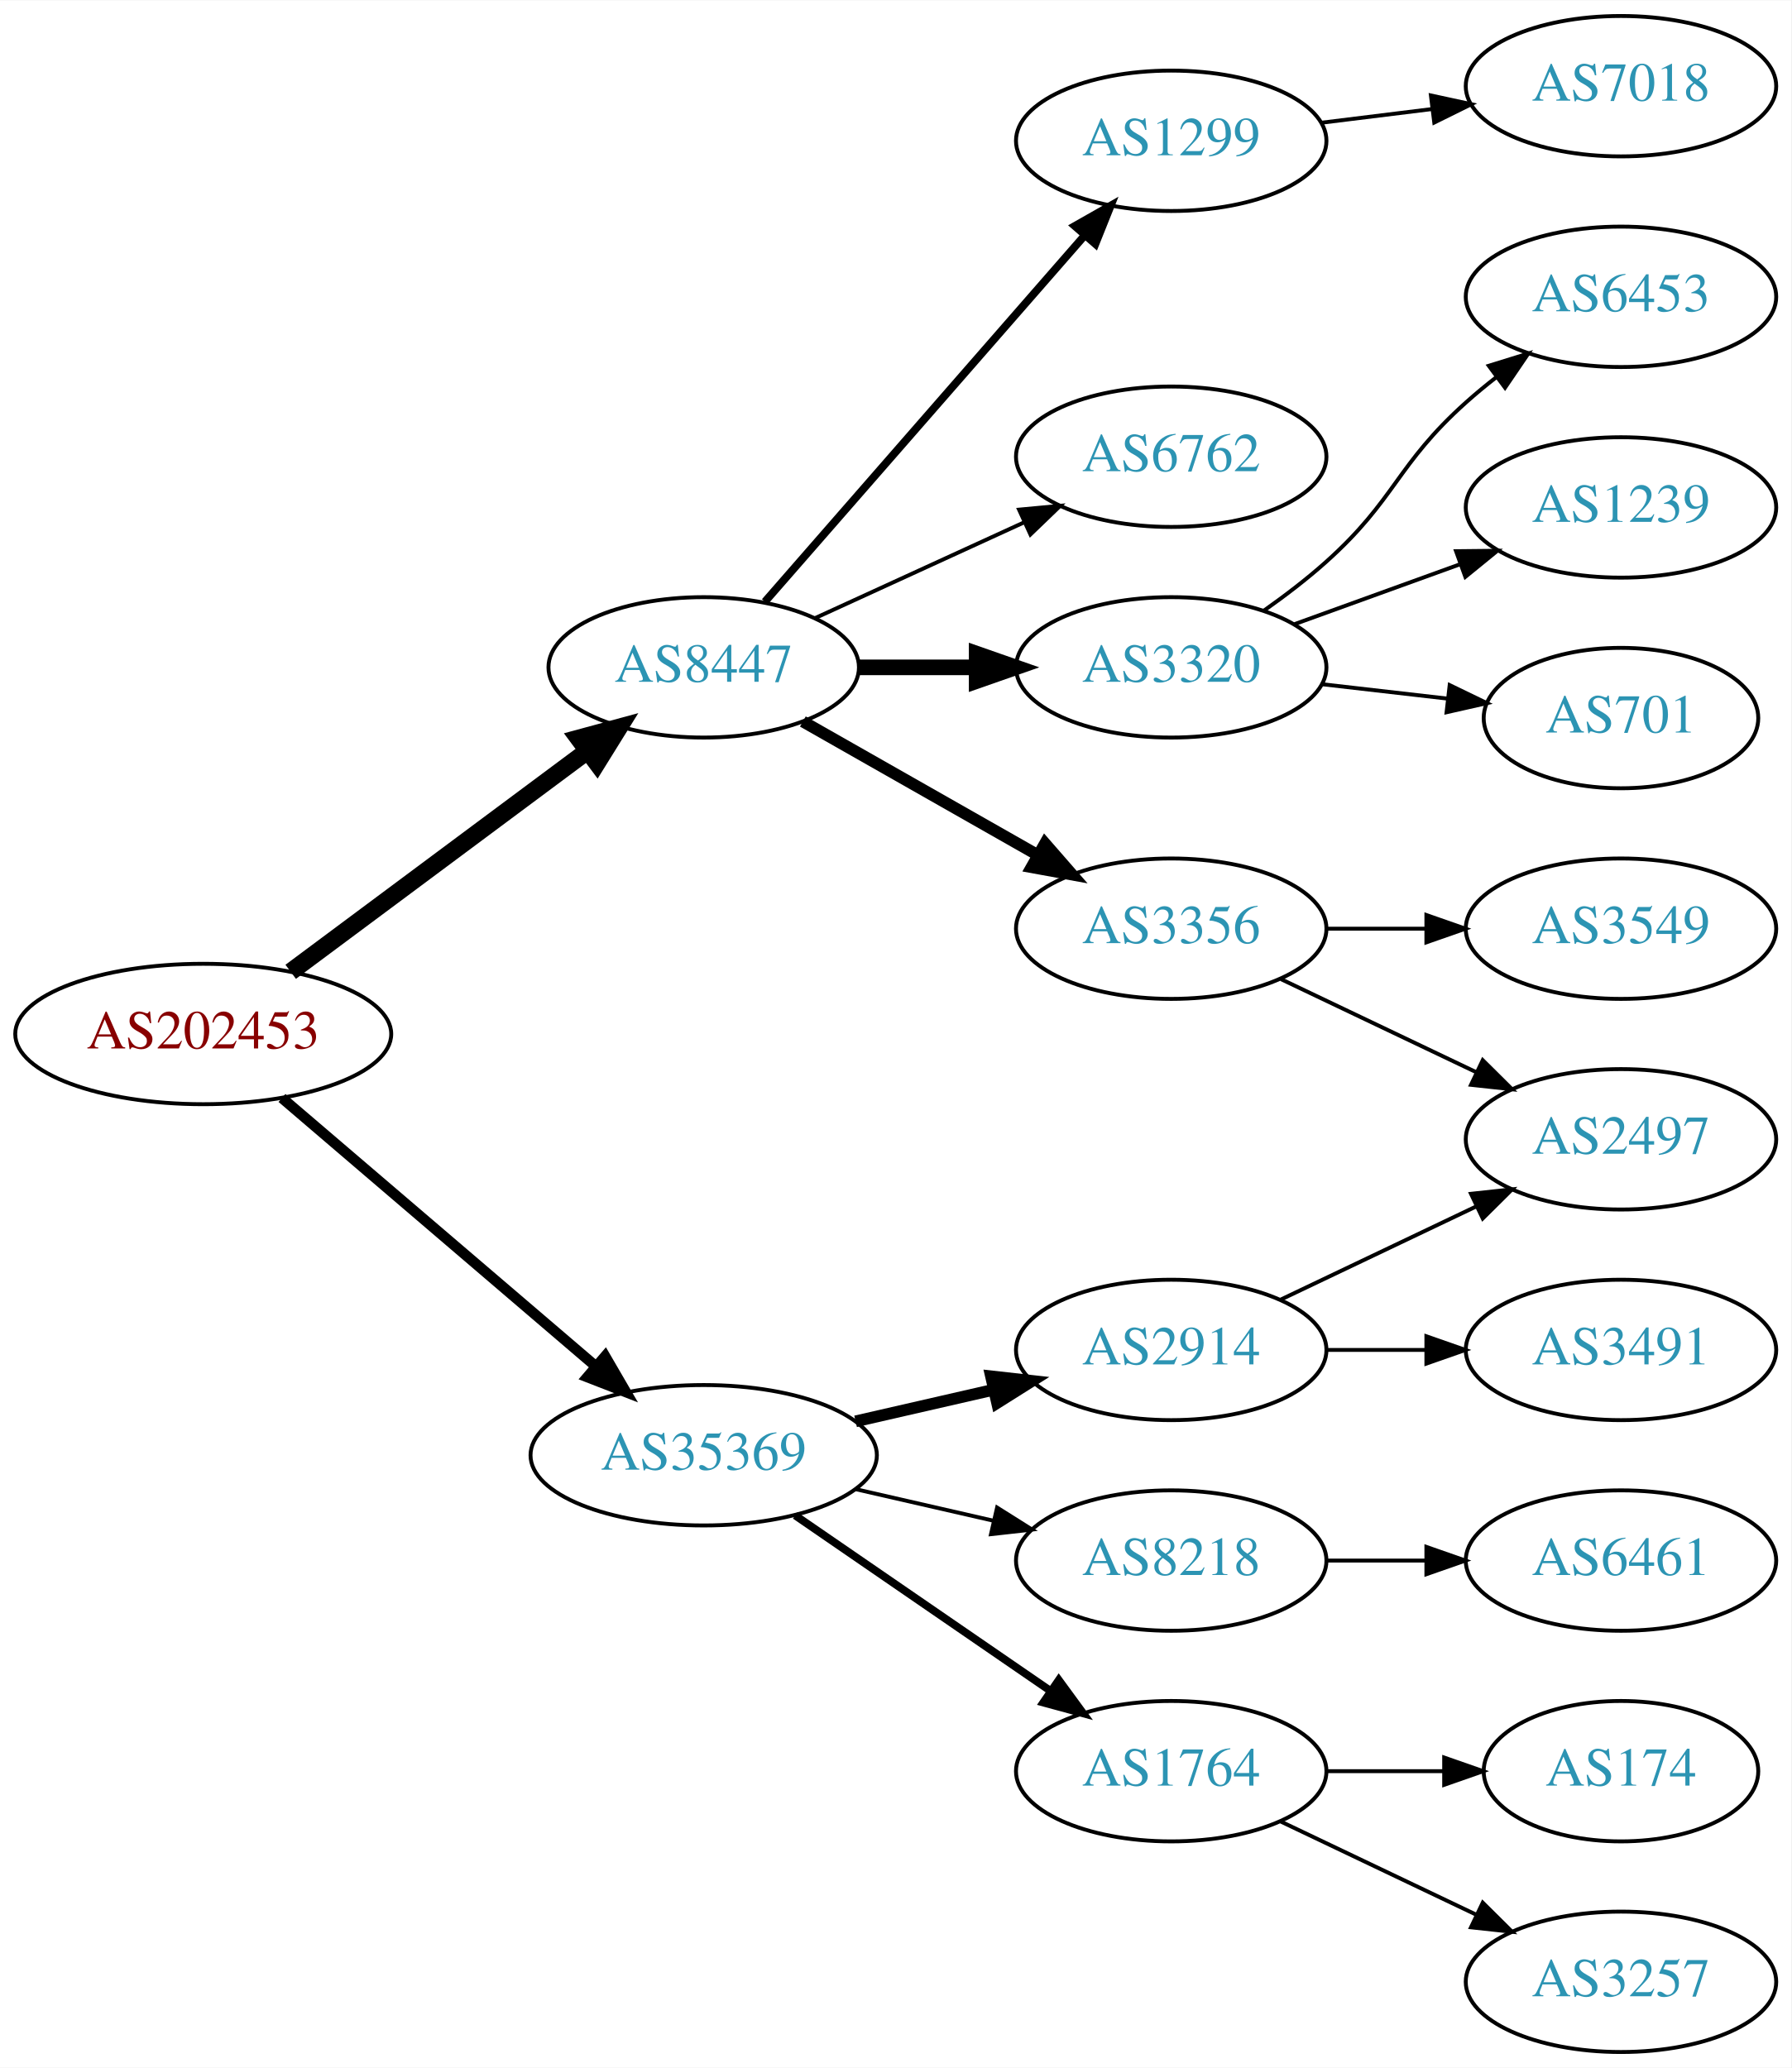
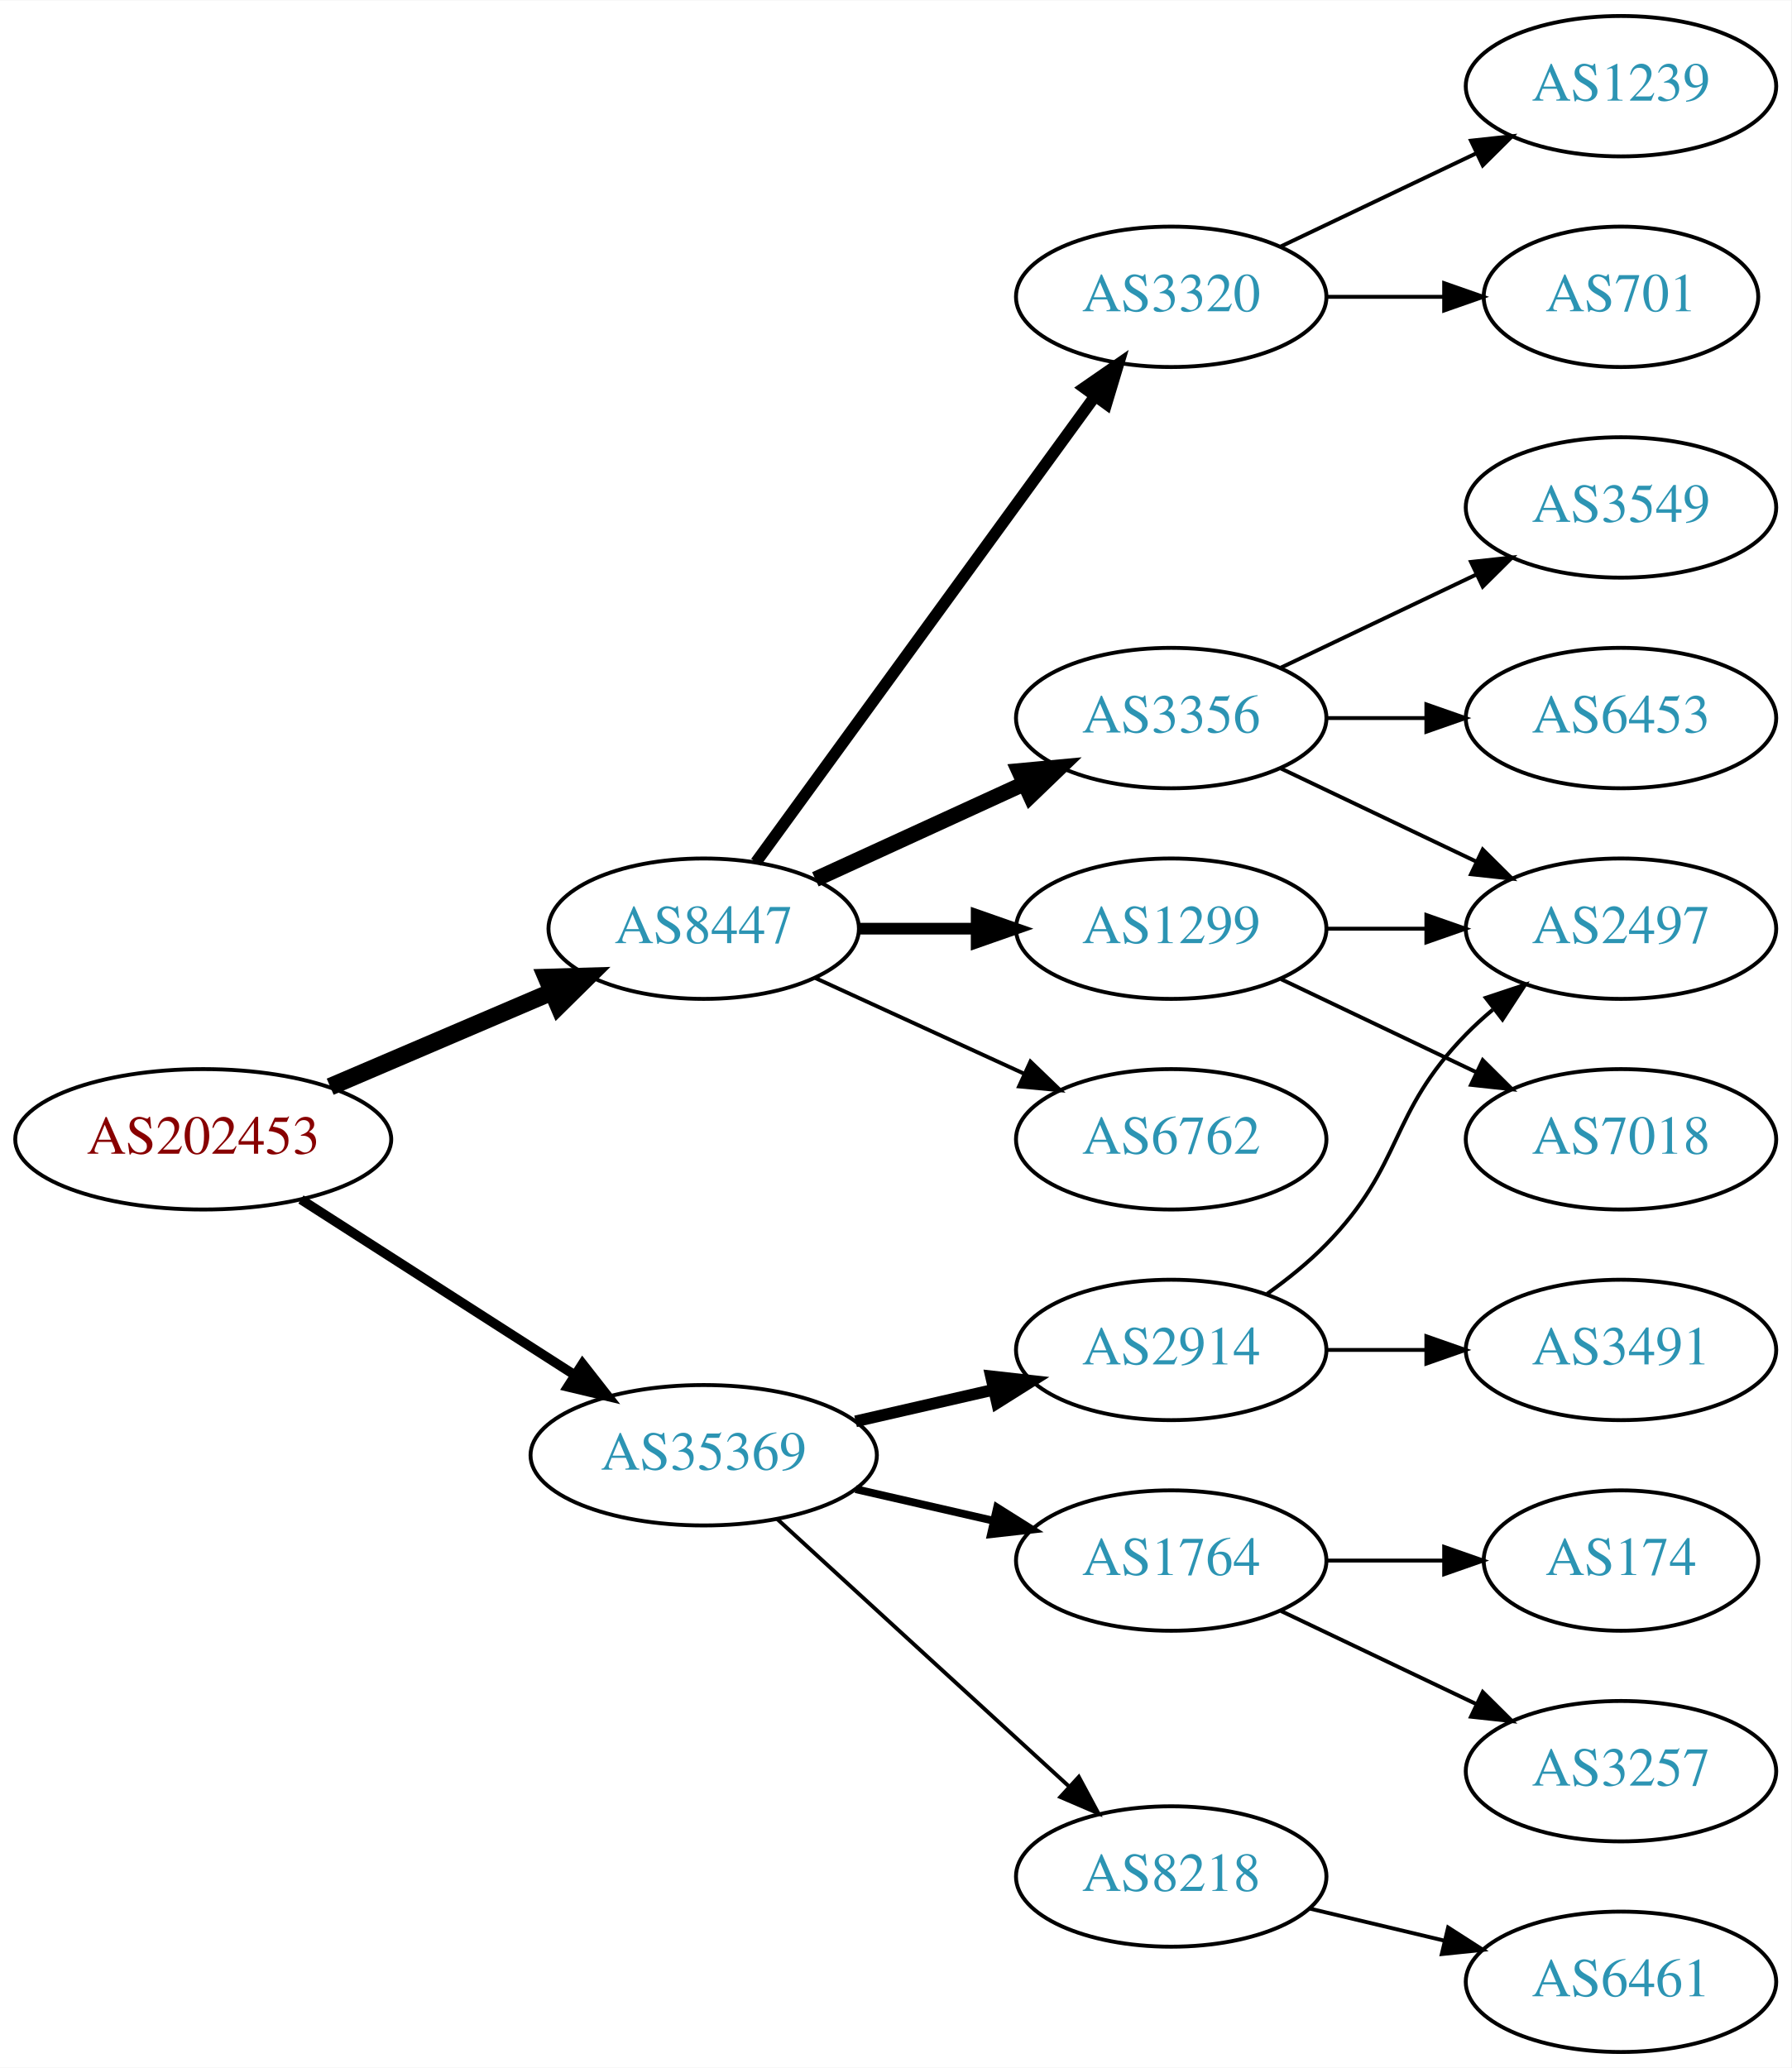
<svg xmlns="http://www.w3.org/2000/svg" xmlns:xlink="http://www.w3.org/1999/xlink" width="459pt" height="530pt" viewBox="0.00 0.00 459.17 530.00">
  <g id="graph0" class="graph" transform="scale(1 1) rotate(0) translate(4 526)">
    <polygon fill="white" stroke="none" points="-4,4 -4,-526 455.17,-526 455.17,4 -4,4" />
    <g id="node1" class="node">
      <g id="a_node1">
        <a xlink:href="/asn/202453" xlink:title="AS202453 ~ EREMA Group GmbH [AT]">
-           <ellipse fill="#ffffff" stroke="black" cx="48.096" cy="-261" rx="48.192" ry="18" />
-           <text text-anchor="middle" x="48.096" y="-257.3" font-family="Times,serif" font-size="14.00" fill="#880000">AS202453</text>
+           <ellipse fill="#ffffff" stroke="black" cx="48.096" cy="-234" rx="48.192" ry="18" />
+           <text text-anchor="middle" x="48.096" y="-230.3" font-family="Times,serif" font-size="14.00" fill="#880000">AS202453</text>
        </a>
      </g>
    </g>
    <g id="node2" class="node">
      <g id="a_node2">
        <a xlink:href="/asn/8447" xlink:title="AS8447 ~ A1 Telekom Austria AG [AT]">
-           <ellipse fill="#ffffff" stroke="black" cx="176.388" cy="-355" rx="39.794" ry="18" />
-           <text text-anchor="middle" x="176.388" y="-351.3" font-family="Times,serif" font-size="14.00" fill="#2c94b3">AS8447</text>
+           <ellipse fill="#ffffff" stroke="black" cx="176.388" cy="-288" rx="39.794" ry="18" />
+           <text text-anchor="middle" x="176.388" y="-284.3" font-family="Times,serif" font-size="14.00" fill="#2c94b3">AS8447</text>
        </a>
      </g>
    </g>
    <g id="edge1" class="edge">
-       <path fill="none" stroke="black" stroke-width="4.5" d="M70.519,-276.946C91.454,-292.527 123.461,-316.351 146.609,-333.58" />
-       <polygon fill="black" stroke="black" stroke-width="4.5" points="144.326,-336.789 154.699,-339.601 149.028,-330.472 144.326,-336.789" />
+       <path fill="none" stroke="black" stroke-width="4.5" d="M80.639,-247.487C97.776,-254.815 119.097,-263.931 137.172,-271.66" />
+       <polygon fill="black" stroke="black" stroke-width="4.5" points="136.089,-275.479 146.832,-275.79 139.186,-268.238 136.089,-275.479" />
    </g>
    <g id="node3" class="node">
      <g id="a_node3">
        <a xlink:href="/asn/35369" xlink:title="AS35369 ~ LINZAG-TELEKOM-AS [AT]">
          <ellipse fill="#ffffff" stroke="black" cx="176.388" cy="-153" rx="44.393" ry="18" />
          <text text-anchor="middle" x="176.388" y="-149.3" font-family="Times,serif" font-size="14.00" fill="#2c94b3">AS35369</text>
        </a>
      </g>
    </g>
    <g id="edge2" class="edge">
-       <path fill="none" stroke="black" stroke-width="2.7" d="M68.277,-244.597C89.727,-226.254 124.614,-196.419 148.715,-175.809" />
-       <polygon fill="black" stroke="black" stroke-width="2.7" points="151.115,-178.363 156.44,-169.203 146.565,-173.043 151.115,-178.363" />
+       <path fill="none" stroke="black" stroke-width="2.455" d="M73.147,-218.574C93.024,-205.826 121.421,-187.613 143.246,-173.615" />
+       <polygon fill="black" stroke="black" stroke-width="2.455" points="145.325,-176.439 151.853,-168.095 141.546,-170.547 145.325,-176.439" />
    </g>
    <g id="node4" class="node">
      <g id="a_node4">
        <a xlink:href="/asn/3320" xlink:title="AS3320 ~ DTAG [DE]">
-           <ellipse fill="#ffffff" stroke="black" cx="296.23" cy="-355" rx="39.794" ry="18" />
-           <text text-anchor="middle" x="296.23" y="-351.3" font-family="Times,serif" font-size="14.00" fill="#2c94b3">AS3320</text>
+           <ellipse fill="#ffffff" stroke="black" cx="296.23" cy="-450" rx="39.794" ry="18" />
+           <text text-anchor="middle" x="296.23" y="-446.3" font-family="Times,serif" font-size="14.00" fill="#2c94b3">AS3320</text>
        </a>
      </g>
    </g>
    <g id="edge3" class="edge">
-       <path fill="none" stroke="black" stroke-width="4" d="M216.3,-355C225.854,-355 236.203,-355 246.166,-355" />
-       <polygon fill="black" stroke="black" stroke-width="4" points="246.358,-358.5 256.358,-355 246.358,-351.5 246.358,-358.5" />
+       <path fill="none" stroke="black" stroke-width="3" d="M189.776,-305.031C210.498,-333.517 252.301,-390.985 276.589,-424.374" />
+       <polygon fill="black" stroke="black" stroke-width="3" points="273.94,-426.682 282.653,-432.71 279.601,-422.564 273.94,-426.682" />
    </g>
    <g id="node5" class="node">
      <g id="a_node5">
        <a xlink:href="/asn/3356" xlink:title="AS3356 ~ Level 3 Parent, LLC [US]">
-           <ellipse fill="#ffffff" stroke="black" cx="296.23" cy="-288" rx="39.794" ry="18" />
-           <text text-anchor="middle" x="296.23" y="-284.3" font-family="Times,serif" font-size="14.00" fill="#2c94b3">AS3356</text>
+           <ellipse fill="#ffffff" stroke="black" cx="296.23" cy="-342" rx="39.794" ry="18" />
+           <text text-anchor="middle" x="296.23" y="-338.3" font-family="Times,serif" font-size="14.00" fill="#2c94b3">AS3356</text>
        </a>
      </g>
    </g>
    <g id="edge4" class="edge">
-       <path fill="none" stroke="black" stroke-width="3" d="M201.805,-341.118C219.264,-331.191 242.965,-317.716 262.125,-306.822" />
-       <polygon fill="black" stroke="black" stroke-width="3" points="263.881,-309.85 270.844,-301.865 260.421,-303.765 263.881,-309.85" />
+       <path fill="none" stroke="black" stroke-width="4" d="M205.016,-300.661C220.973,-307.973 241.244,-317.261 258.527,-325.181" />
+       <polygon fill="black" stroke="black" stroke-width="4" points="257.225,-328.435 267.774,-329.419 260.141,-322.071 257.225,-328.435" />
    </g>
    <g id="node6" class="node">
      <g id="a_node6">
-         <a xlink:href="/asn/6762" xlink:title="AS6762 ~ TELECOM ITALIA SPARKLE S.p.A. [IT]">
-           <ellipse fill="#ffffff" stroke="black" cx="296.23" cy="-409" rx="39.794" ry="18" />
-           <text text-anchor="middle" x="296.23" y="-405.3" font-family="Times,serif" font-size="14.00" fill="#2c94b3">AS6762</text>
+         <a xlink:href="/asn/1299" xlink:title="AS1299 ~ Telia Carrier [EU]">
+           <ellipse fill="#ffffff" stroke="black" cx="296.23" cy="-288" rx="39.794" ry="18" />
+           <text text-anchor="middle" x="296.23" y="-284.3" font-family="Times,serif" font-size="14.00" fill="#2c94b3">AS1299</text>
        </a>
      </g>
    </g>
    <g id="edge5" class="edge">
-       <path fill="none" stroke="black" d="M205.016,-367.661C220.973,-374.973 241.244,-384.261 258.527,-392.181" />
-       <polygon fill="black" stroke="black" points="257.225,-395.435 267.774,-396.419 260.141,-389.071 257.225,-395.435" />
+       <path fill="none" stroke="black" stroke-width="3" d="M216.3,-288C225.854,-288 236.203,-288 246.166,-288" />
+       <polygon fill="black" stroke="black" stroke-width="3" points="246.358,-291.5 256.358,-288 246.358,-284.5 246.358,-291.5" />
    </g>
    <g id="node7" class="node">
      <g id="a_node7">
-         <a xlink:href="/asn/1299" xlink:title="AS1299 ~ Telia Carrier [EU]">
-           <ellipse fill="#ffffff" stroke="black" cx="296.23" cy="-490" rx="39.794" ry="18" />
-           <text text-anchor="middle" x="296.23" y="-486.3" font-family="Times,serif" font-size="14.00" fill="#2c94b3">AS1299</text>
+         <a xlink:href="/asn/6762" xlink:title="AS6762 ~ TELECOM ITALIA SPARKLE S.p.A. [IT]">
+           <ellipse fill="#ffffff" stroke="black" cx="296.23" cy="-234" rx="39.794" ry="18" />
+           <text text-anchor="middle" x="296.23" y="-230.3" font-family="Times,serif" font-size="14.00" fill="#2c94b3">AS6762</text>
        </a>
      </g>
    </g>
    <g id="edge6" class="edge">
-       <path fill="none" stroke="black" stroke-width="2" d="M192.074,-371.825C212.651,-395.397 250.188,-438.4 273.861,-465.52" />
-       <polygon fill="black" stroke="black" stroke-width="2" points="271.516,-468.155 280.729,-473.387 276.789,-463.552 271.516,-468.155" />
+       <path fill="none" stroke="black" d="M205.016,-275.339C220.973,-268.027 241.244,-258.739 258.527,-250.819" />
+       <polygon fill="black" stroke="black" points="260.141,-253.929 267.774,-246.581 257.225,-247.565 260.141,-253.929" />
    </g>
    <g id="node14" class="node">
      <g id="a_node14">
        <a xlink:href="/asn/1764" xlink:title="AS1764 ~ NEXTLAYER-AS [AT]">
-           <ellipse fill="#ffffff" stroke="black" cx="296.23" cy="-72" rx="39.794" ry="18" />
-           <text text-anchor="middle" x="296.23" y="-68.3" font-family="Times,serif" font-size="14.00" fill="#2c94b3">AS1764</text>
-         </a>
-       </g>
-     </g>
-     <g id="edge13" class="edge">
-       <path fill="none" stroke="black" stroke-width="2" d="M199.83,-137.574C218.412,-124.802 244.972,-106.545 265.352,-92.537" />
-       <polygon fill="black" stroke="black" stroke-width="2" points="267.408,-95.371 273.666,-86.822 263.443,-89.602 267.408,-95.371" />
+           <ellipse fill="#ffffff" stroke="black" cx="296.23" cy="-126" rx="39.794" ry="18" />
+           <text text-anchor="middle" x="296.23" y="-122.3" font-family="Times,serif" font-size="14.00" fill="#2c94b3">AS1764</text>
+         </a>
+       </g>
+     </g>
+     <g id="edge14" class="edge">
+       <path fill="none" stroke="black" stroke-width="2" d="M215.322,-144.308C226.563,-141.733 238.976,-138.889 250.599,-136.226" />
+       <polygon fill="black" stroke="black" stroke-width="2" points="251.595,-139.588 260.56,-133.943 250.031,-132.765 251.595,-139.588" />
    </g>
    <g id="node15" class="node">
      <g id="a_node15">
+         <a xlink:href="/asn/8218" xlink:title="AS8218 ~ legacy Neotelecoms [FR]">
+           <ellipse fill="#ffffff" stroke="black" cx="296.23" cy="-45" rx="39.794" ry="18" />
+           <text text-anchor="middle" x="296.23" y="-41.3" font-family="Times,serif" font-size="14.00" fill="#2c94b3">AS8218</text>
+         </a>
+       </g>
+     </g>
+     <g id="edge15" class="edge">
+       <path fill="none" stroke="black" d="M195.285,-136.597C215.214,-118.333 247.571,-88.678 270.048,-68.079" />
+       <polygon fill="black" stroke="black" points="272.543,-70.54 277.55,-61.203 267.813,-65.38 272.543,-70.54" />
+     </g>
+     <g id="node16" class="node">
+       <g id="a_node16">
        <a xlink:href="/asn/2914" xlink:title="AS2914 ~ NTT America, Inc. [US]">
          <ellipse fill="#ffffff" stroke="black" cx="296.23" cy="-180" rx="39.794" ry="18" />
          <text text-anchor="middle" x="296.23" y="-176.3" font-family="Times,serif" font-size="14.00" fill="#2c94b3">AS2914</text>
        </a>
      </g>
    </g>
-     <g id="edge14" class="edge">
+     <g id="edge16" class="edge">
      <path fill="none" stroke="black" stroke-width="3" d="M215.322,-161.692C226.563,-164.267 238.976,-167.111 250.599,-169.774" />
      <polygon fill="black" stroke="black" stroke-width="3" points="250.031,-173.235 260.56,-172.057 251.595,-166.412 250.031,-173.235" />
    </g>
-     <g id="node16" class="node">
-       <g id="a_node16">
-         <a xlink:href="/asn/8218" xlink:title="AS8218 ~ legacy Neotelecoms [FR]">
-           <ellipse fill="#ffffff" stroke="black" cx="296.23" cy="-126" rx="39.794" ry="18" />
-           <text text-anchor="middle" x="296.23" y="-122.3" font-family="Times,serif" font-size="14.00" fill="#2c94b3">AS8218</text>
-         </a>
-       </g>
-     </g>
-     <g id="edge15" class="edge">
-       <path fill="none" stroke="black" d="M215.322,-144.308C226.563,-141.733 238.976,-138.889 250.599,-136.226" />
-       <polygon fill="black" stroke="black" points="251.595,-139.588 260.56,-133.943 250.031,-132.765 251.595,-139.588" />
+     <g id="node8" class="node">
+       <g id="a_node8">
+         <a xlink:href="/asn/1239" xlink:title="AS1239 ~ Sprint [US]">
+           <ellipse fill="#ffffff" stroke="black" cx="411.523" cy="-504" rx="39.794" ry="18" />
+           <text text-anchor="middle" x="411.523" y="-500.3" font-family="Times,serif" font-size="14.00" fill="#2c94b3">AS1239</text>
+         </a>
+       </g>
+     </g>
+     <g id="edge7" class="edge">
+       <path fill="none" stroke="black" d="M324.367,-462.934C339.361,-470.081 358.182,-479.052 374.405,-486.785" />
+       <polygon fill="black" stroke="black" points="373.075,-490.028 383.608,-491.171 376.087,-483.709 373.075,-490.028" />
+     </g>
+     <g id="node9" class="node">
+       <g id="a_node9">
+         <a xlink:href="/asn/701" xlink:title="AS701 ~ UUNET [US]">
+           <ellipse fill="#ffffff" stroke="black" cx="411.523" cy="-450" rx="35.194" ry="18" />
+           <text text-anchor="middle" x="411.523" y="-446.3" font-family="Times,serif" font-size="14.00" fill="#2c94b3">AS701</text>
+         </a>
+       </g>
+     </g>
+     <g id="edge8" class="edge">
+       <path fill="none" stroke="black" d="M335.902,-450C345.608,-450 356.098,-450 366.061,-450" />
+       <polygon fill="black" stroke="black" points="366.198,-453.5 376.198,-450 366.198,-446.5 366.198,-453.5" />
    </g>
    <g id="node10" class="node">
      <g id="a_node10">
-         <a xlink:href="/asn/6453" xlink:title="AS6453 ~ TATA COMMUNICATIONS (AMERICA) INC [US]">
-           <ellipse fill="#ffffff" stroke="black" cx="411.523" cy="-450" rx="39.794" ry="18" />
-           <text text-anchor="middle" x="411.523" y="-446.3" font-family="Times,serif" font-size="14.00" fill="#2c94b3">AS6453</text>
+         <a xlink:href="/asn/3549" xlink:title="AS3549 ~ Level 3 Parent, LLC [US]">
+           <ellipse fill="#ffffff" stroke="black" cx="411.523" cy="-396" rx="39.794" ry="18" />
+           <text text-anchor="middle" x="411.523" y="-392.3" font-family="Times,serif" font-size="14.00" fill="#2c94b3">AS3549</text>
        </a>
      </g>
    </g>
    <g id="edge9" class="edge">
-       <path fill="none" stroke="black" d="M319.995,-369.546C325.394,-373.359 330.997,-377.633 335.877,-382 353.946,-398.172 353.807,-406.828 371.877,-423 374.316,-425.183 376.937,-427.344 379.623,-429.435" />
-       <polygon fill="black" stroke="black" points="377.638,-432.32 387.758,-435.454 381.801,-426.693 377.638,-432.32" />
+       <path fill="none" stroke="black" d="M324.367,-354.934C339.361,-362.081 358.182,-371.052 374.405,-378.785" />
+       <polygon fill="black" stroke="black" points="373.075,-382.028 383.608,-383.171 376.087,-375.709 373.075,-382.028" />
    </g>
    <g id="node11" class="node">
      <g id="a_node11">
-         <a xlink:href="/asn/1239" xlink:title="AS1239 ~ Sprint [US]">
-           <ellipse fill="#ffffff" stroke="black" cx="411.523" cy="-396" rx="39.794" ry="18" />
-           <text text-anchor="middle" x="411.523" y="-392.3" font-family="Times,serif" font-size="14.00" fill="#2c94b3">AS1239</text>
+         <a xlink:href="/asn/2497" xlink:title="AS2497 ~ Internet Initiative Japan Inc. [JP]">
+           <ellipse fill="#ffffff" stroke="black" cx="411.523" cy="-288" rx="39.794" ry="18" />
+           <text text-anchor="middle" x="411.523" y="-284.3" font-family="Times,serif" font-size="14.00" fill="#2c94b3">AS2497</text>
        </a>
      </g>
    </g>
    <g id="edge10" class="edge">
-       <path fill="none" stroke="black" d="M327.889,-366.095C340.861,-370.79 356.155,-376.324 370.035,-381.348" />
-       <polygon fill="black" stroke="black" points="369.246,-384.784 379.84,-384.896 371.628,-378.202 369.246,-384.784" />
+       <path fill="none" stroke="black" d="M324.367,-329.066C339.361,-321.919 358.182,-312.948 374.405,-305.215" />
+       <polygon fill="black" stroke="black" points="376.087,-308.291 383.608,-300.829 373.075,-301.972 376.087,-308.291" />
    </g>
    <g id="node12" class="node">
      <g id="a_node12">
-         <a xlink:href="/asn/701" xlink:title="AS701 ~ UUNET [US]">
-           <ellipse fill="#ffffff" stroke="black" cx="411.523" cy="-342" rx="35.194" ry="18" />
-           <text text-anchor="middle" x="411.523" y="-338.3" font-family="Times,serif" font-size="14.00" fill="#2c94b3">AS701</text>
+         <a xlink:href="/asn/6453" xlink:title="AS6453 ~ TATA COMMUNICATIONS (AMERICA) INC [US]">
+           <ellipse fill="#ffffff" stroke="black" cx="411.523" cy="-342" rx="39.794" ry="18" />
+           <text text-anchor="middle" x="411.523" y="-338.3" font-family="Times,serif" font-size="14.00" fill="#2c94b3">AS6453</text>
        </a>
      </g>
    </g>
    <g id="edge11" class="edge">
-       <path fill="none" stroke="black" d="M334.955,-350.671C345.19,-349.497 356.355,-348.216 366.887,-347.007" />
-       <polygon fill="black" stroke="black" points="367.613,-350.447 377.149,-345.83 366.815,-343.492 367.613,-350.447" />
-     </g>
-     <g id="node8" class="node">
-       <g id="a_node8">
-         <a xlink:href="/asn/2497" xlink:title="AS2497 ~ Internet Initiative Japan Inc. [JP]">
+       <path fill="none" stroke="black" d="M335.902,-342C344.105,-342 352.869,-342 361.401,-342" />
+       <polygon fill="black" stroke="black" points="361.641,-345.5 371.641,-342 361.641,-338.5 361.641,-345.5" />
+     </g>
+     <g id="edge13" class="edge">
+       <path fill="none" stroke="black" d="M335.902,-288C344.105,-288 352.869,-288 361.401,-288" />
+       <polygon fill="black" stroke="black" points="361.641,-291.5 371.641,-288 361.641,-284.5 361.641,-291.5" />
+     </g>
+     <g id="node13" class="node">
+       <g id="a_node13">
+         <a xlink:href="/asn/7018" xlink:title="AS7018 ~ AT&amp;T Services, Inc. [US]">
          <ellipse fill="#ffffff" stroke="black" cx="411.523" cy="-234" rx="39.794" ry="18" />
-           <text text-anchor="middle" x="411.523" y="-230.3" font-family="Times,serif" font-size="14.00" fill="#2c94b3">AS2497</text>
-         </a>
-       </g>
-     </g>
-     <g id="edge7" class="edge">
+           <text text-anchor="middle" x="411.523" y="-230.3" font-family="Times,serif" font-size="14.00" fill="#2c94b3">AS7018</text>
+         </a>
+       </g>
+     </g>
+     <g id="edge12" class="edge">
      <path fill="none" stroke="black" d="M324.367,-275.066C339.361,-267.919 358.182,-258.948 374.405,-251.215" />
      <polygon fill="black" stroke="black" points="376.087,-254.291 383.608,-246.829 373.075,-247.972 376.087,-254.291" />
    </g>
-     <g id="node9" class="node">
-       <g id="a_node9">
-         <a xlink:href="/asn/3549" xlink:title="AS3549 ~ Level 3 Parent, LLC [US]">
-           <ellipse fill="#ffffff" stroke="black" cx="411.523" cy="-288" rx="39.794" ry="18" />
-           <text text-anchor="middle" x="411.523" y="-284.3" font-family="Times,serif" font-size="14.00" fill="#2c94b3">AS3549</text>
-         </a>
-       </g>
-     </g>
-     <g id="edge8" class="edge">
-       <path fill="none" stroke="black" d="M335.902,-288C344.105,-288 352.869,-288 361.401,-288" />
-       <polygon fill="black" stroke="black" points="361.641,-291.5 371.641,-288 361.641,-284.5 361.641,-291.5" />
-     </g>
-     <g id="node13" class="node">
-       <g id="a_node13">
-         <a xlink:href="/asn/7018" xlink:title="AS7018 ~ ATT-INTERNET4 [US]">
-           <ellipse fill="#ffffff" stroke="black" cx="411.523" cy="-504" rx="39.794" ry="18" />
-           <text text-anchor="middle" x="411.523" y="-500.3" font-family="Times,serif" font-size="14.00" fill="#2c94b3">AS7018</text>
-         </a>
-       </g>
-     </g>
-     <g id="edge12" class="edge">
-       <path fill="none" stroke="black" d="M334.64,-494.623C343.728,-495.746 353.566,-496.962 363.05,-498.134" />
-       <polygon fill="black" stroke="black" points="362.798,-501.629 373.152,-499.382 363.657,-494.682 362.798,-501.629" />
-     </g>
    <g id="node17" class="node">
      <g id="a_node17">
-         <a xlink:href="/asn/3257" xlink:title="AS3257 ~ GTT [DE]">
-           <ellipse fill="#ffffff" stroke="black" cx="411.523" cy="-18" rx="39.794" ry="18" />
-           <text text-anchor="middle" x="411.523" y="-14.3" font-family="Times,serif" font-size="14.00" fill="#2c94b3">AS3257</text>
-         </a>
-       </g>
-     </g>
-     <g id="edge16" class="edge">
-       <path fill="none" stroke="black" d="M324.367,-59.066C339.361,-51.919 358.182,-42.948 374.405,-35.215" />
-       <polygon fill="black" stroke="black" points="376.087,-38.291 383.608,-30.829 373.075,-31.972 376.087,-38.291" />
+         <a xlink:href="/asn/174" xlink:title="AS174 ~ Cogent Communications [US]">
+           <ellipse fill="#ffffff" stroke="black" cx="411.523" cy="-126" rx="35.194" ry="18" />
+           <text text-anchor="middle" x="411.523" y="-122.3" font-family="Times,serif" font-size="14.00" fill="#2c94b3">AS174</text>
+         </a>
+       </g>
+     </g>
+     <g id="edge17" class="edge">
+       <path fill="none" stroke="black" d="M335.902,-126C345.608,-126 356.098,-126 366.061,-126" />
+       <polygon fill="black" stroke="black" points="366.198,-129.5 376.198,-126 366.198,-122.5 366.198,-129.5" />
    </g>
    <g id="node18" class="node">
      <g id="a_node18">
-         <a xlink:href="/asn/174" xlink:title="AS174 ~ Cogent Communications [US]">
-           <ellipse fill="#ffffff" stroke="black" cx="411.523" cy="-72" rx="35.194" ry="18" />
-           <text text-anchor="middle" x="411.523" y="-68.3" font-family="Times,serif" font-size="14.00" fill="#2c94b3">AS174</text>
-         </a>
-       </g>
-     </g>
-     <g id="edge17" class="edge">
-       <path fill="none" stroke="black" d="M335.902,-72C345.608,-72 356.098,-72 366.061,-72" />
-       <polygon fill="black" stroke="black" points="366.198,-75.5 376.198,-72 366.198,-68.5 366.198,-75.5" />
-     </g>
-     <g id="edge19" class="edge">
-       <path fill="none" stroke="black" d="M324.367,-192.934C339.361,-200.081 358.182,-209.052 374.405,-216.785" />
-       <polygon fill="black" stroke="black" points="373.075,-220.028 383.608,-221.171 376.087,-213.709 373.075,-220.028" />
+         <a xlink:href="/asn/3257" xlink:title="AS3257 ~ GTT [DE]">
+           <ellipse fill="#ffffff" stroke="black" cx="411.523" cy="-72" rx="39.794" ry="18" />
+           <text text-anchor="middle" x="411.523" y="-68.3" font-family="Times,serif" font-size="14.00" fill="#2c94b3">AS3257</text>
+         </a>
+       </g>
+     </g>
+     <g id="edge18" class="edge">
+       <path fill="none" stroke="black" d="M324.367,-113.066C339.361,-105.919 358.182,-96.948 374.405,-89.215" />
+       <polygon fill="black" stroke="black" points="376.087,-92.291 383.608,-84.829 373.075,-85.972 376.087,-92.291" />
    </g>
    <g id="node19" class="node">
      <g id="a_node19">
+         <a xlink:href="/asn/6461" xlink:title="AS6461 ~ Zayo Bandwidth [US]">
+           <ellipse fill="#ffffff" stroke="black" cx="411.523" cy="-18" rx="39.794" ry="18" />
+           <text text-anchor="middle" x="411.523" y="-14.3" font-family="Times,serif" font-size="14.00" fill="#2c94b3">AS6461</text>
+         </a>
+       </g>
+     </g>
+     <g id="edge19" class="edge">
+       <path fill="none" stroke="black" d="M331.837,-36.752C342.709,-34.162 354.863,-31.265 366.305,-28.538" />
+       <polygon fill="black" stroke="black" points="367.212,-31.92 376.128,-26.197 365.589,-25.111 367.212,-31.92" />
+     </g>
+     <g id="edge21" class="edge">
+       <path fill="none" stroke="black" d="M320.824,-194.389C326.08,-198.148 331.412,-202.437 335.877,-207 356.049,-227.617 351.704,-240.383 371.877,-261 373.969,-263.139 376.253,-265.218 378.63,-267.21" />
+       <polygon fill="black" stroke="black" points="376.873,-270.275 386.929,-273.611 381.148,-264.732 376.873,-270.275" />
+     </g>
+     <g id="node20" class="node">
+       <g id="a_node20">
        <a xlink:href="/asn/3491" xlink:title="AS3491 ~ PCCW Global, Inc. [US]">
          <ellipse fill="#ffffff" stroke="black" cx="411.523" cy="-180" rx="39.794" ry="18" />
          <text text-anchor="middle" x="411.523" y="-176.3" font-family="Times,serif" font-size="14.00" fill="#2c94b3">AS3491</text>
        </a>
      </g>
    </g>
-     <g id="edge18" class="edge">
+     <g id="edge20" class="edge">
      <path fill="none" stroke="black" d="M335.902,-180C344.105,-180 352.869,-180 361.401,-180" />
      <polygon fill="black" stroke="black" points="361.641,-183.5 371.641,-180 361.641,-176.5 361.641,-183.5" />
    </g>
-     <g id="node20" class="node">
-       <g id="a_node20">
-         <a xlink:href="/asn/6461" xlink:title="AS6461 ~ Zayo Bandwidth [US]">
-           <ellipse fill="#ffffff" stroke="black" cx="411.523" cy="-126" rx="39.794" ry="18" />
-           <text text-anchor="middle" x="411.523" y="-122.3" font-family="Times,serif" font-size="14.00" fill="#2c94b3">AS6461</text>
-         </a>
-       </g>
-     </g>
-     <g id="edge20" class="edge">
-       <path fill="none" stroke="black" d="M335.902,-126C344.105,-126 352.869,-126 361.401,-126" />
-       <polygon fill="black" stroke="black" points="361.641,-129.5 371.641,-126 361.641,-122.5 361.641,-129.5" />
-     </g>
  </g>
</svg>
